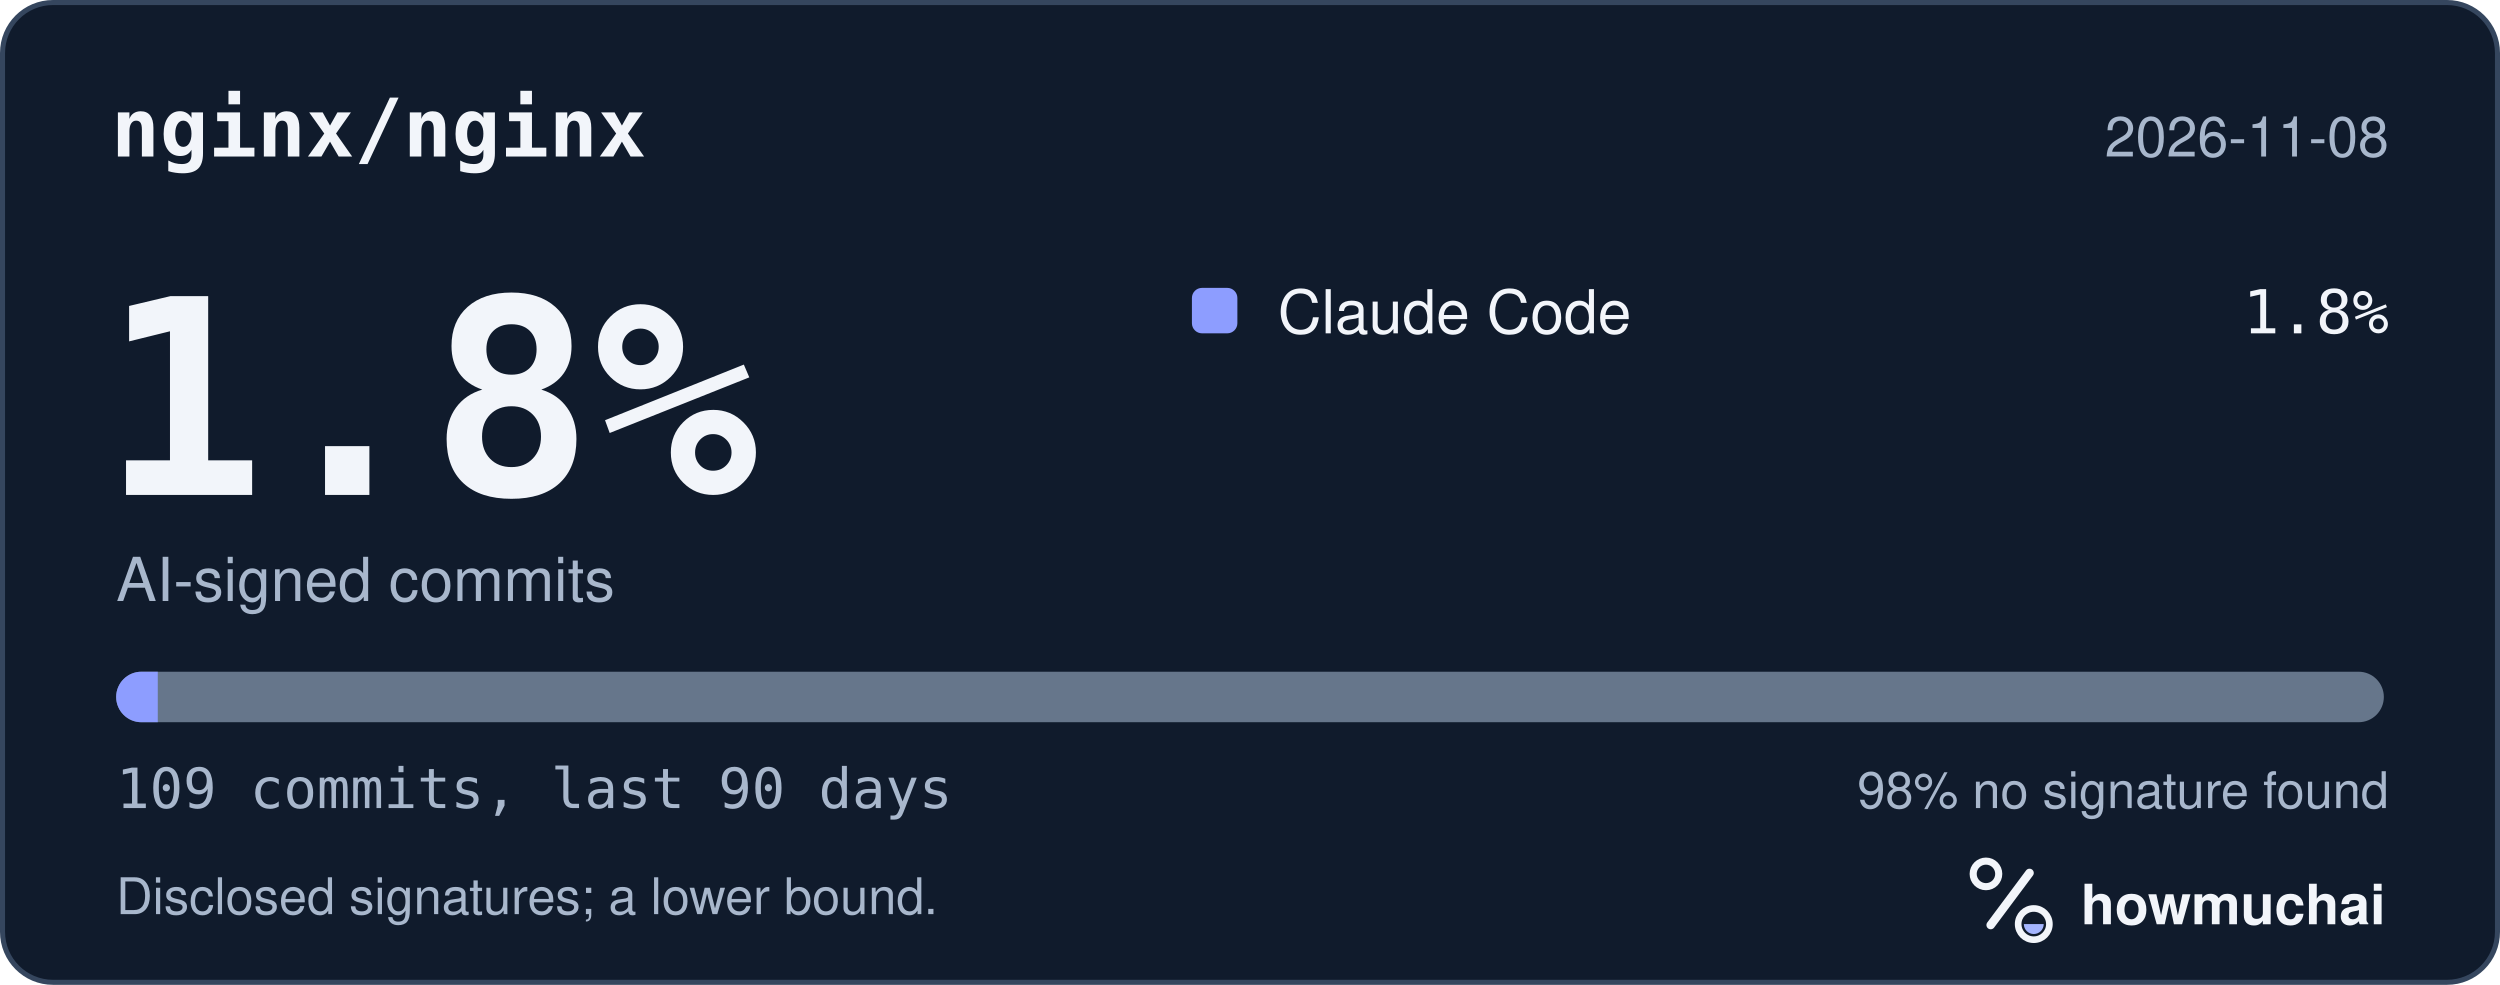
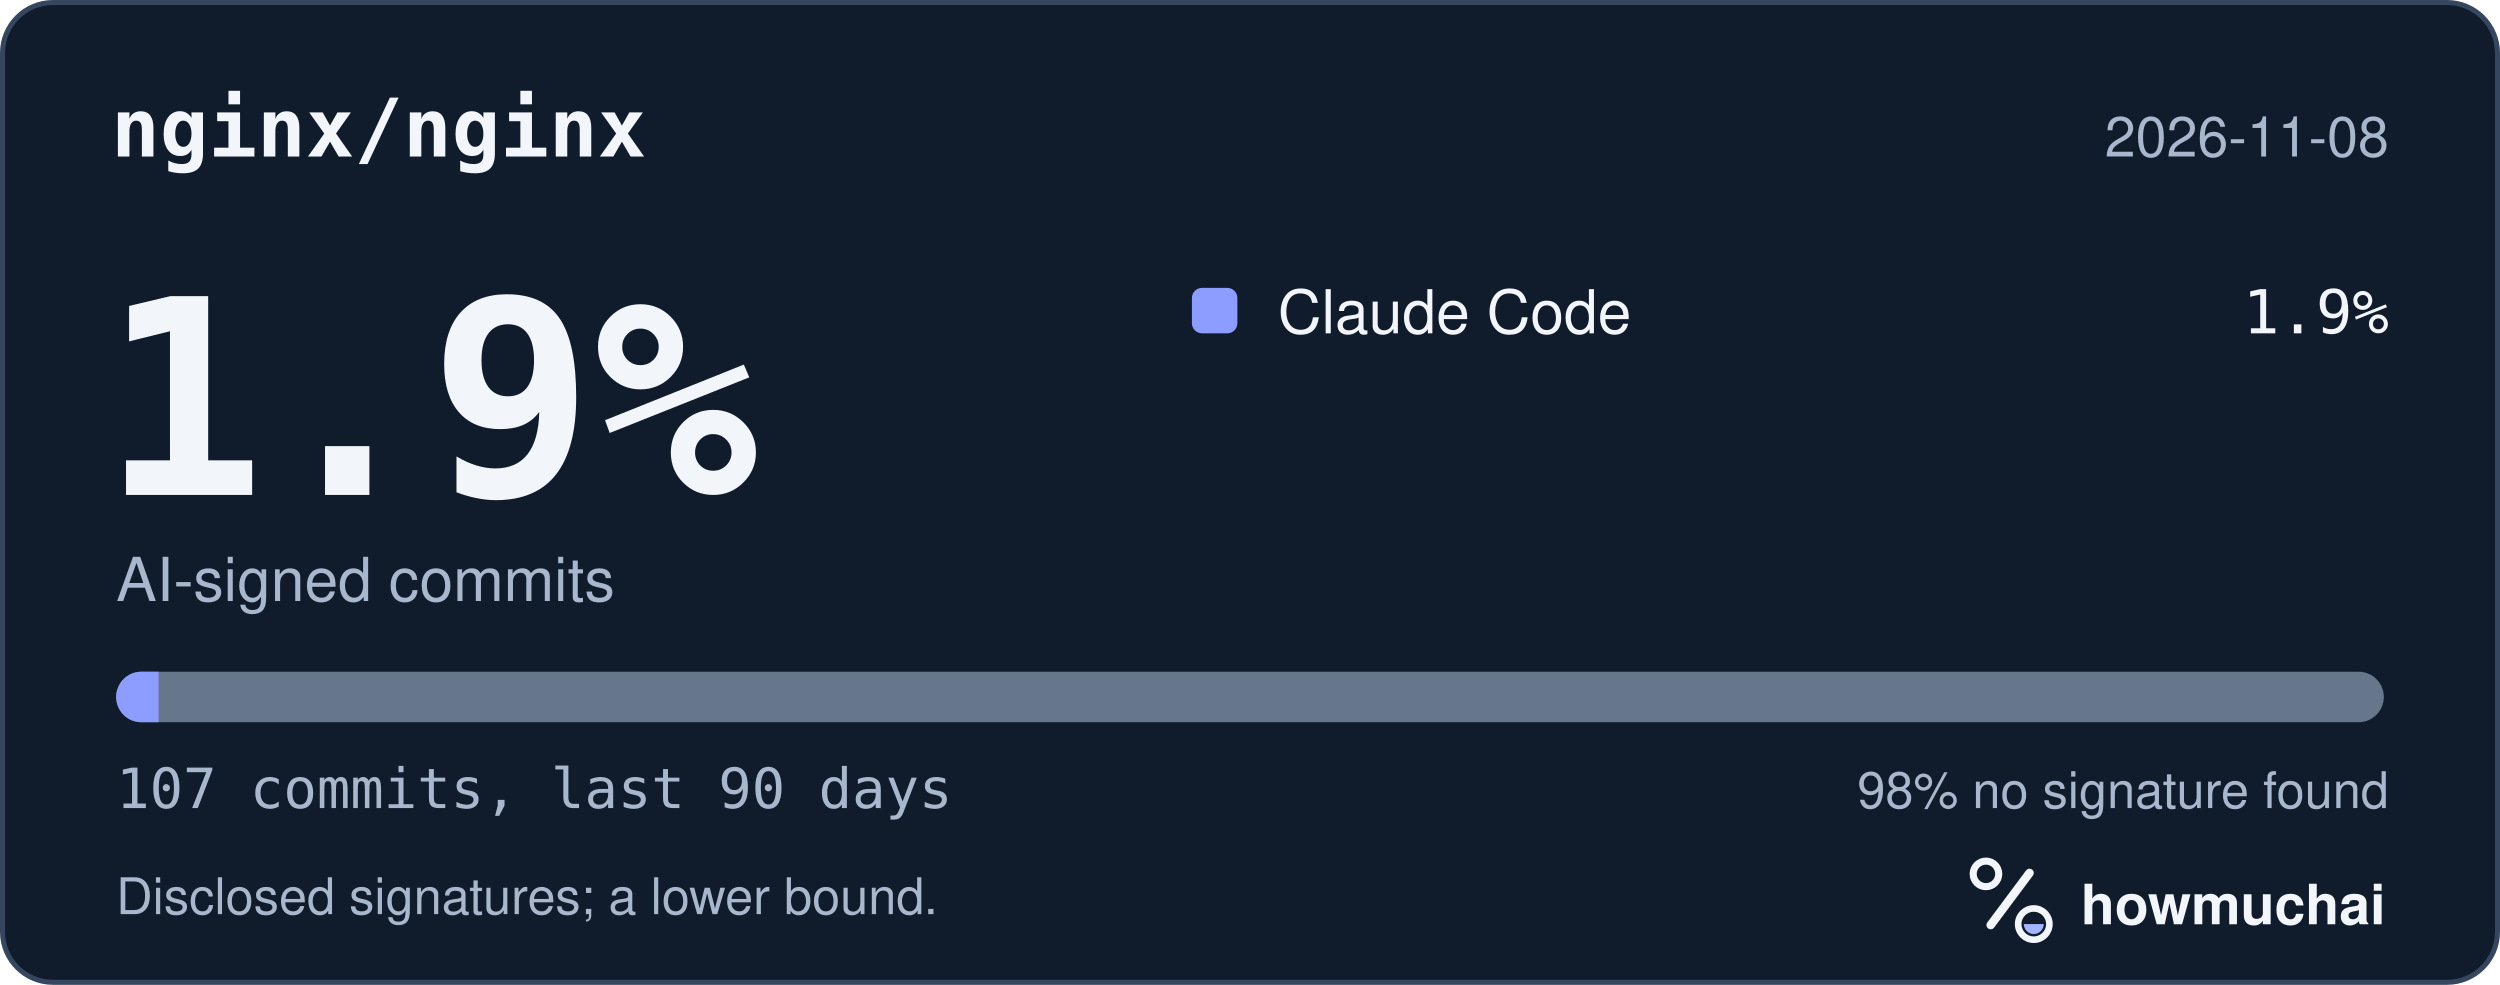
<svg xmlns="http://www.w3.org/2000/svg" width="495" height="195" viewBox="0 0 495 195" role="img" aria-labelledby="hm-t hm-d">
  <rect x="0.5" y="0.5" width="494" height="194" rx="10" fill="#101B2C" stroke="#35465E" />
  <text x="22" y="31" fill="#F2F5FA" font-family="ui-monospace, SF Mono, Menlo, Consolas, IBM Plex Mono, monospace" font-size="16" font-weight="600">nginx/nginx</text>
  <text x="473" y="31" fill="#A8B7CC" font-family="-apple-system, BlinkMacSystemFont, Segoe UI, Helvetica, Arial, Fira Sans, sans-serif" font-size="11" text-anchor="end">2026-11-08</text>
-   <text x="20" y="98" fill="#F2F5FA" font-family="ui-monospace, SF Mono, Menlo, Consolas, IBM Plex Mono, monospace" font-size="54" font-weight="700">1.8%</text>
+   <text x="20" y="98" fill="#F2F5FA" font-family="ui-monospace, SF Mono, Menlo, Consolas, IBM Plex Mono, monospace" font-size="54" font-weight="700">1.9%</text>
  <text x="23" y="119" fill="#A8B7CC" font-family="-apple-system, BlinkMacSystemFont, Segoe UI, Helvetica, Arial, Fira Sans, sans-serif" font-size="12">AI-signed commits</text>
  <rect x="236" y="57" width="9" height="9" rx="2" fill="#8D9DFF" />
  <text x="253" y="66" fill="#F2F5FA" font-family="-apple-system, BlinkMacSystemFont, Segoe UI, Helvetica, Arial, Fira Sans, sans-serif" font-size="12">Claude Code</text>
-   <text x="473" y="66" fill="#F2F5FA" font-family="ui-monospace, SF Mono, Menlo, Consolas, IBM Plex Mono, monospace" font-size="12" text-anchor="end">1.8%</text>
+   <text x="473" y="66" fill="#F2F5FA" font-family="ui-monospace, SF Mono, Menlo, Consolas, IBM Plex Mono, monospace" font-size="12" text-anchor="end">1.9%</text>
  <defs>
    <clipPath id="hm-bar">
      <rect x="23" y="133" width="449" height="10" rx="5" />
    </clipPath>
  </defs>
  <rect x="23" y="133" width="449" height="10" rx="5" fill="#66768B" />
  <g clip-path="url(#hm-bar)">
-     <rect x="23.00" y="133" width="8.24" height="10" fill="#8D9DFF" />
+     <rect x="23.00" y="133" width="8.39" height="10" fill="#8D9DFF" />
  </g>
-   <text x="23" y="160" fill="#A8B7CC" font-family="ui-monospace, SF Mono, Menlo, Consolas, IBM Plex Mono, monospace" font-size="11">109 commits, last 90 days</text>
+   <text x="23" y="160" fill="#A8B7CC" font-family="ui-monospace, SF Mono, Menlo, Consolas, IBM Plex Mono, monospace" font-size="11">107 commits, last 90 days</text>
  <text x="473" y="160" fill="#A8B7CC" font-family="-apple-system, BlinkMacSystemFont, Segoe UI, Helvetica, Arial, Fira Sans, sans-serif" font-size="10" text-anchor="end">98% no signature found</text>
  <text x="23" y="181" fill="#A8B7CC" font-family="-apple-system, BlinkMacSystemFont, Segoe UI, Helvetica, Arial, Fira Sans, sans-serif" font-size="10">Disclosed signatures; a lower bound.</text>
  <g transform="translate(386 166) scale(0.046875)">
    <circle cx="154" cy="150" r="54" fill="none" stroke="#F2F5FA" stroke-width="30" />
    <path d="M174 366 338 146" fill="none" stroke="#F2F5FA" stroke-width="36" stroke-linecap="round" />
    <circle cx="356" cy="362" r="66" fill="none" stroke="#F2F5FA" stroke-width="28" />
    <path d="M314 362a42 42 0 0 0 84 0Z" fill="#A4B5FF" />
  </g>
  <text x="412" y="183" fill="#F2F5FA" font-family="-apple-system, BlinkMacSystemFont, Segoe UI, Helvetica, Arial, Fira Sans, sans-serif" font-size="11" font-weight="650">howmuchai</text>
</svg>
